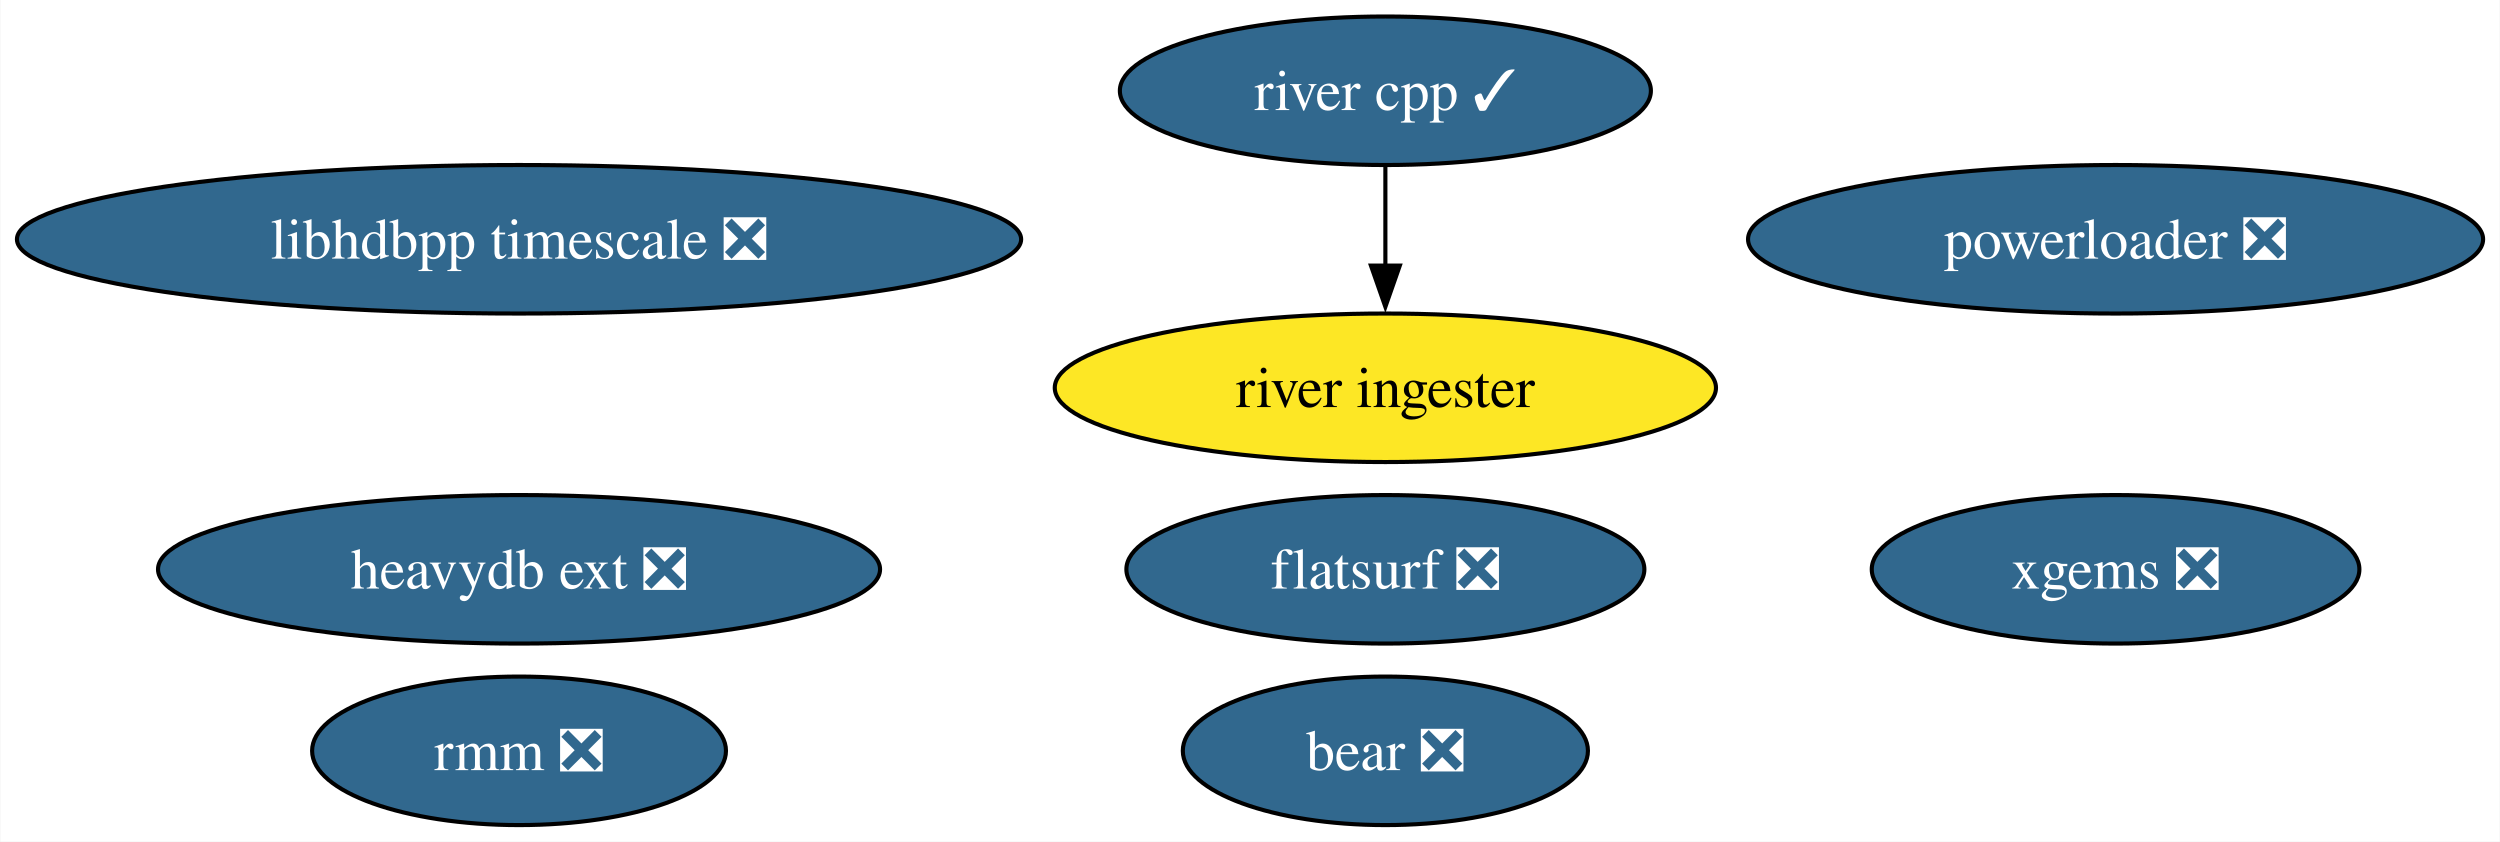
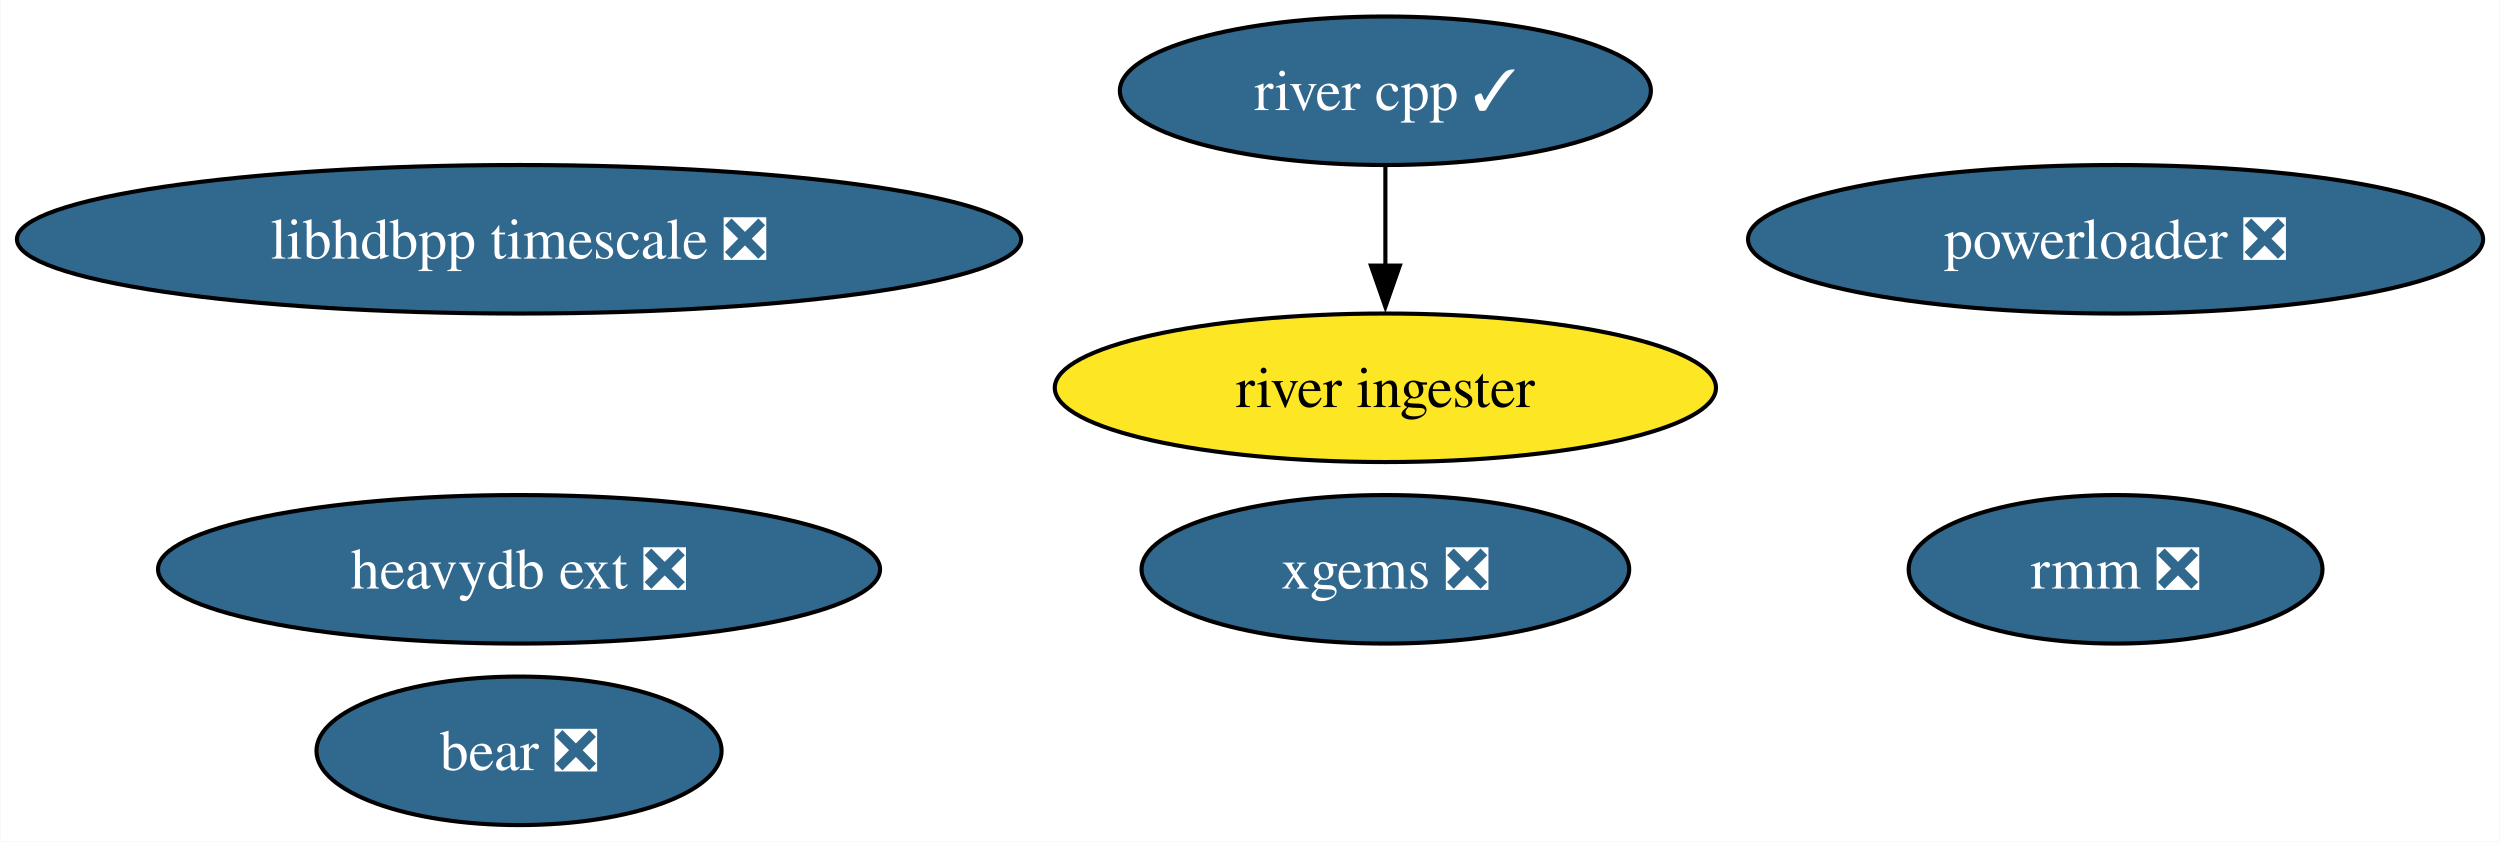
<svg xmlns="http://www.w3.org/2000/svg" xmlns:xlink="http://www.w3.org/1999/xlink" width="606pt" height="204pt" viewBox="0.00 0.00 605.79 204.00">
  <g id="graph0" class="graph" transform="scale(1 1) rotate(0) translate(4 200)">
    <polygon fill="white" stroke="none" points="-4,4 -4,-200 601.79,-200 601.79,4 -4,4" />
    <g id="node1" class="node">
      <g id="a_node1">
        <a xlink:href="https://github.com/conda-forge/xgems-feedstock/pull/24" xlink:title="xgems ❎">
-           <ellipse fill="#31688e" stroke="black" cx="508.71" cy="-62" rx="59.1" ry="18" />
-           <text text-anchor="middle" x="508.71" y="-57.33" font-family="Times,serif" font-size="14.00" fill="white">xgems ❎</text>
+           <ellipse fill="#31688e" stroke="black" cx="331.71" cy="-62" rx="59.1" ry="18" />
+           <text text-anchor="middle" x="331.71" y="-57.33" font-family="Times,serif" font-size="14.00" fill="white">xgems ❎</text>
        </a>
      </g>
    </g>
    <g id="node2" class="node">
      <g id="a_node2">
-         <a xlink:href="https://github.com/conda-forge/flatsurf-feedstock/pull/22" xlink:title="flatsurf ❎">
-           <ellipse fill="#31688e" stroke="black" cx="331.71" cy="-62" rx="62.78" ry="18" />
-           <text text-anchor="middle" x="331.71" y="-57.33" font-family="Times,serif" font-size="14.00" fill="white">flatsurf ❎</text>
+         <a xlink:href="https://github.com/conda-forge/bear-feedstock/pull/37" xlink:title="bear ❎">
+           <ellipse fill="#31688e" stroke="black" cx="121.71" cy="-18" rx="49.1" ry="18" />
+           <text text-anchor="middle" x="121.71" y="-13.32" font-family="Times,serif" font-size="14.00" fill="white">bear ❎</text>
        </a>
      </g>
    </g>
    <g id="node3" class="node">
      <g id="a_node3">
-         <a xlink:href="https://github.com/conda-forge/bear-feedstock/pull/37" xlink:title="bear ❎">
-           <ellipse fill="#31688e" stroke="black" cx="331.71" cy="-18" rx="49.1" ry="18" />
-           <text text-anchor="middle" x="331.71" y="-13.32" font-family="Times,serif" font-size="14.00" fill="white">bear ❎</text>
+         <a xlink:href="https://github.com/conda-forge/rmm-feedstock/pull/28" xlink:title="rmm ❎">
+           <ellipse fill="#31688e" stroke="black" cx="508.71" cy="-62" rx="50.16" ry="18" />
+           <text text-anchor="middle" x="508.71" y="-57.33" font-family="Times,serif" font-size="14.00" fill="white">rmm ❎</text>
        </a>
      </g>
    </g>
    <g id="node4" class="node">
      <g id="a_node4">
-         <a xlink:href="https://github.com/conda-forge/rmm-feedstock/pull/28" xlink:title="rmm ❎">
-           <ellipse fill="#31688e" stroke="black" cx="121.71" cy="-18" rx="50.16" ry="18" />
-           <text text-anchor="middle" x="121.71" y="-13.32" font-family="Times,serif" font-size="14.00" fill="white">rmm ❎</text>
-         </a>
-       </g>
-     </g>
-     <g id="node5" class="node">
-       <g id="a_node5">
        <a xlink:href="https://github.com/conda-forge/river-cpp-feedstock/pull/23" xlink:title="river cpp ✓">
          <ellipse fill="#31688e" stroke="black" cx="331.71" cy="-178" rx="64.36" ry="18" />
          <text text-anchor="middle" x="331.71" y="-173.32" font-family="Times,serif" font-size="14.00" fill="white">river cpp ✓</text>
        </a>
      </g>
    </g>
-     <g id="node9" class="node">
-       <g id="a_node9">
+     <g id="node8" class="node">
+       <g id="a_node8">
        <a xlink:href="https://github.com/conda-forge/river-ingester-feedstock" xlink:title="river ingester">
          <ellipse fill="#fde725" stroke="black" cx="331.71" cy="-106" rx="80.14" ry="18" />
          <text text-anchor="middle" x="331.71" y="-101.33" font-family="Times,serif" font-size="14.00">river ingester</text>
        </a>
      </g>
    </g>
    <g id="edge1" class="edge">
      <path fill="none" stroke="black" d="M331.71,-159.7C331.71,-152.41 331.71,-143.73 331.71,-135.54" />
      <polygon fill="black" stroke="black" points="335.21,-135.62 331.71,-125.62 328.21,-135.62 335.21,-135.62" />
    </g>
-     <g id="node6" class="node">
-       <g id="a_node6">
+     <g id="node5" class="node">
+       <g id="a_node5">
        <a xlink:href="https://github.com/conda-forge/heavydb-ext-feedstock/pull/48" xlink:title="heavydb ext ❎">
          <ellipse fill="#31688e" stroke="black" cx="121.71" cy="-62" rx="87.51" ry="18" />
          <text text-anchor="middle" x="121.71" y="-57.33" font-family="Times,serif" font-size="14.00" fill="white">heavydb ext ❎</text>
        </a>
      </g>
    </g>
-     <g id="node7" class="node">
-       <g id="a_node7">
+     <g id="node6" class="node">
+       <g id="a_node6">
        <a xlink:href="https://github.com/conda-forge/powerloader-feedstock/pull/27" xlink:title="powerloader ❎">
          <ellipse fill="#31688e" stroke="black" cx="508.71" cy="-142" rx="89.09" ry="18" />
          <text text-anchor="middle" x="508.71" y="-137.32" font-family="Times,serif" font-size="14.00" fill="white">powerloader ❎</text>
        </a>
      </g>
    </g>
-     <g id="node8" class="node">
-       <g id="a_node8">
+     <g id="node7" class="node">
+       <g id="a_node7">
        <a xlink:href="https://github.com/conda-forge/libhdbpp-timescale-feedstock/pull/6" xlink:title="libhdbpp timescale ❎">
          <ellipse fill="#31688e" stroke="black" cx="121.71" cy="-142" rx="121.71" ry="18" />
          <text text-anchor="middle" x="121.71" y="-137.32" font-family="Times,serif" font-size="14.00" fill="white">libhdbpp timescale ❎</text>
        </a>
      </g>
    </g>
  </g>
</svg>
